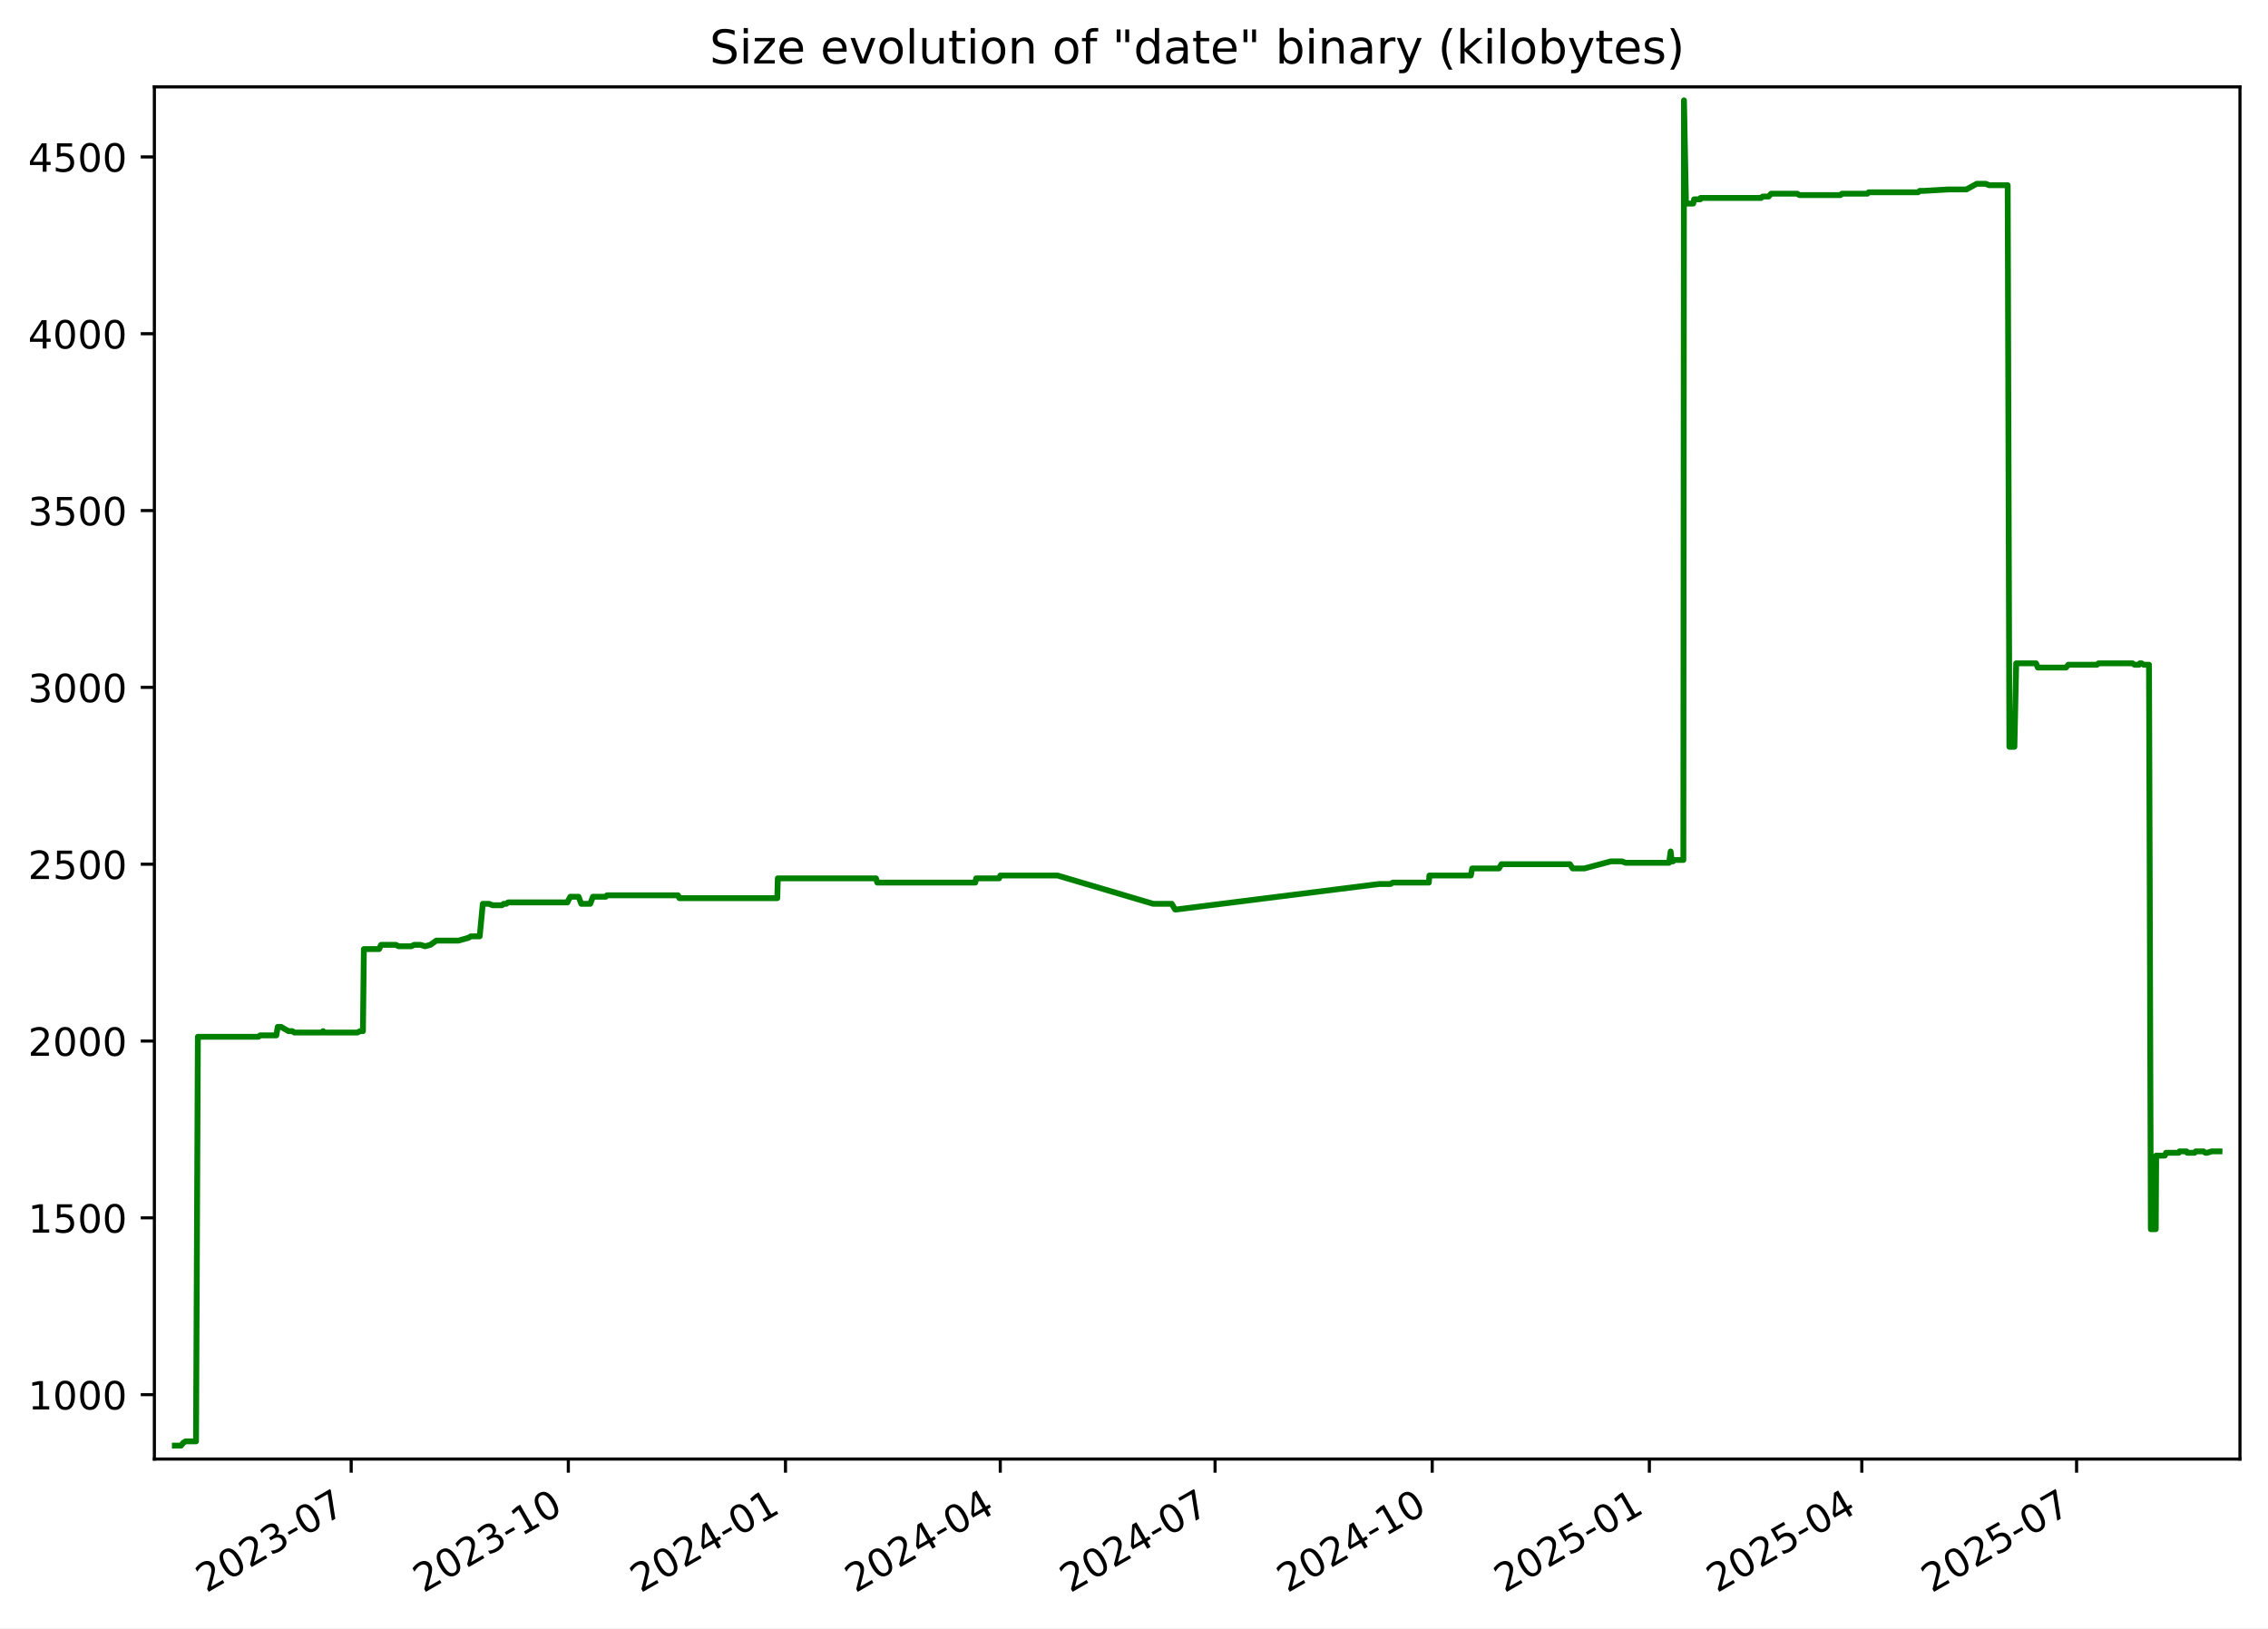
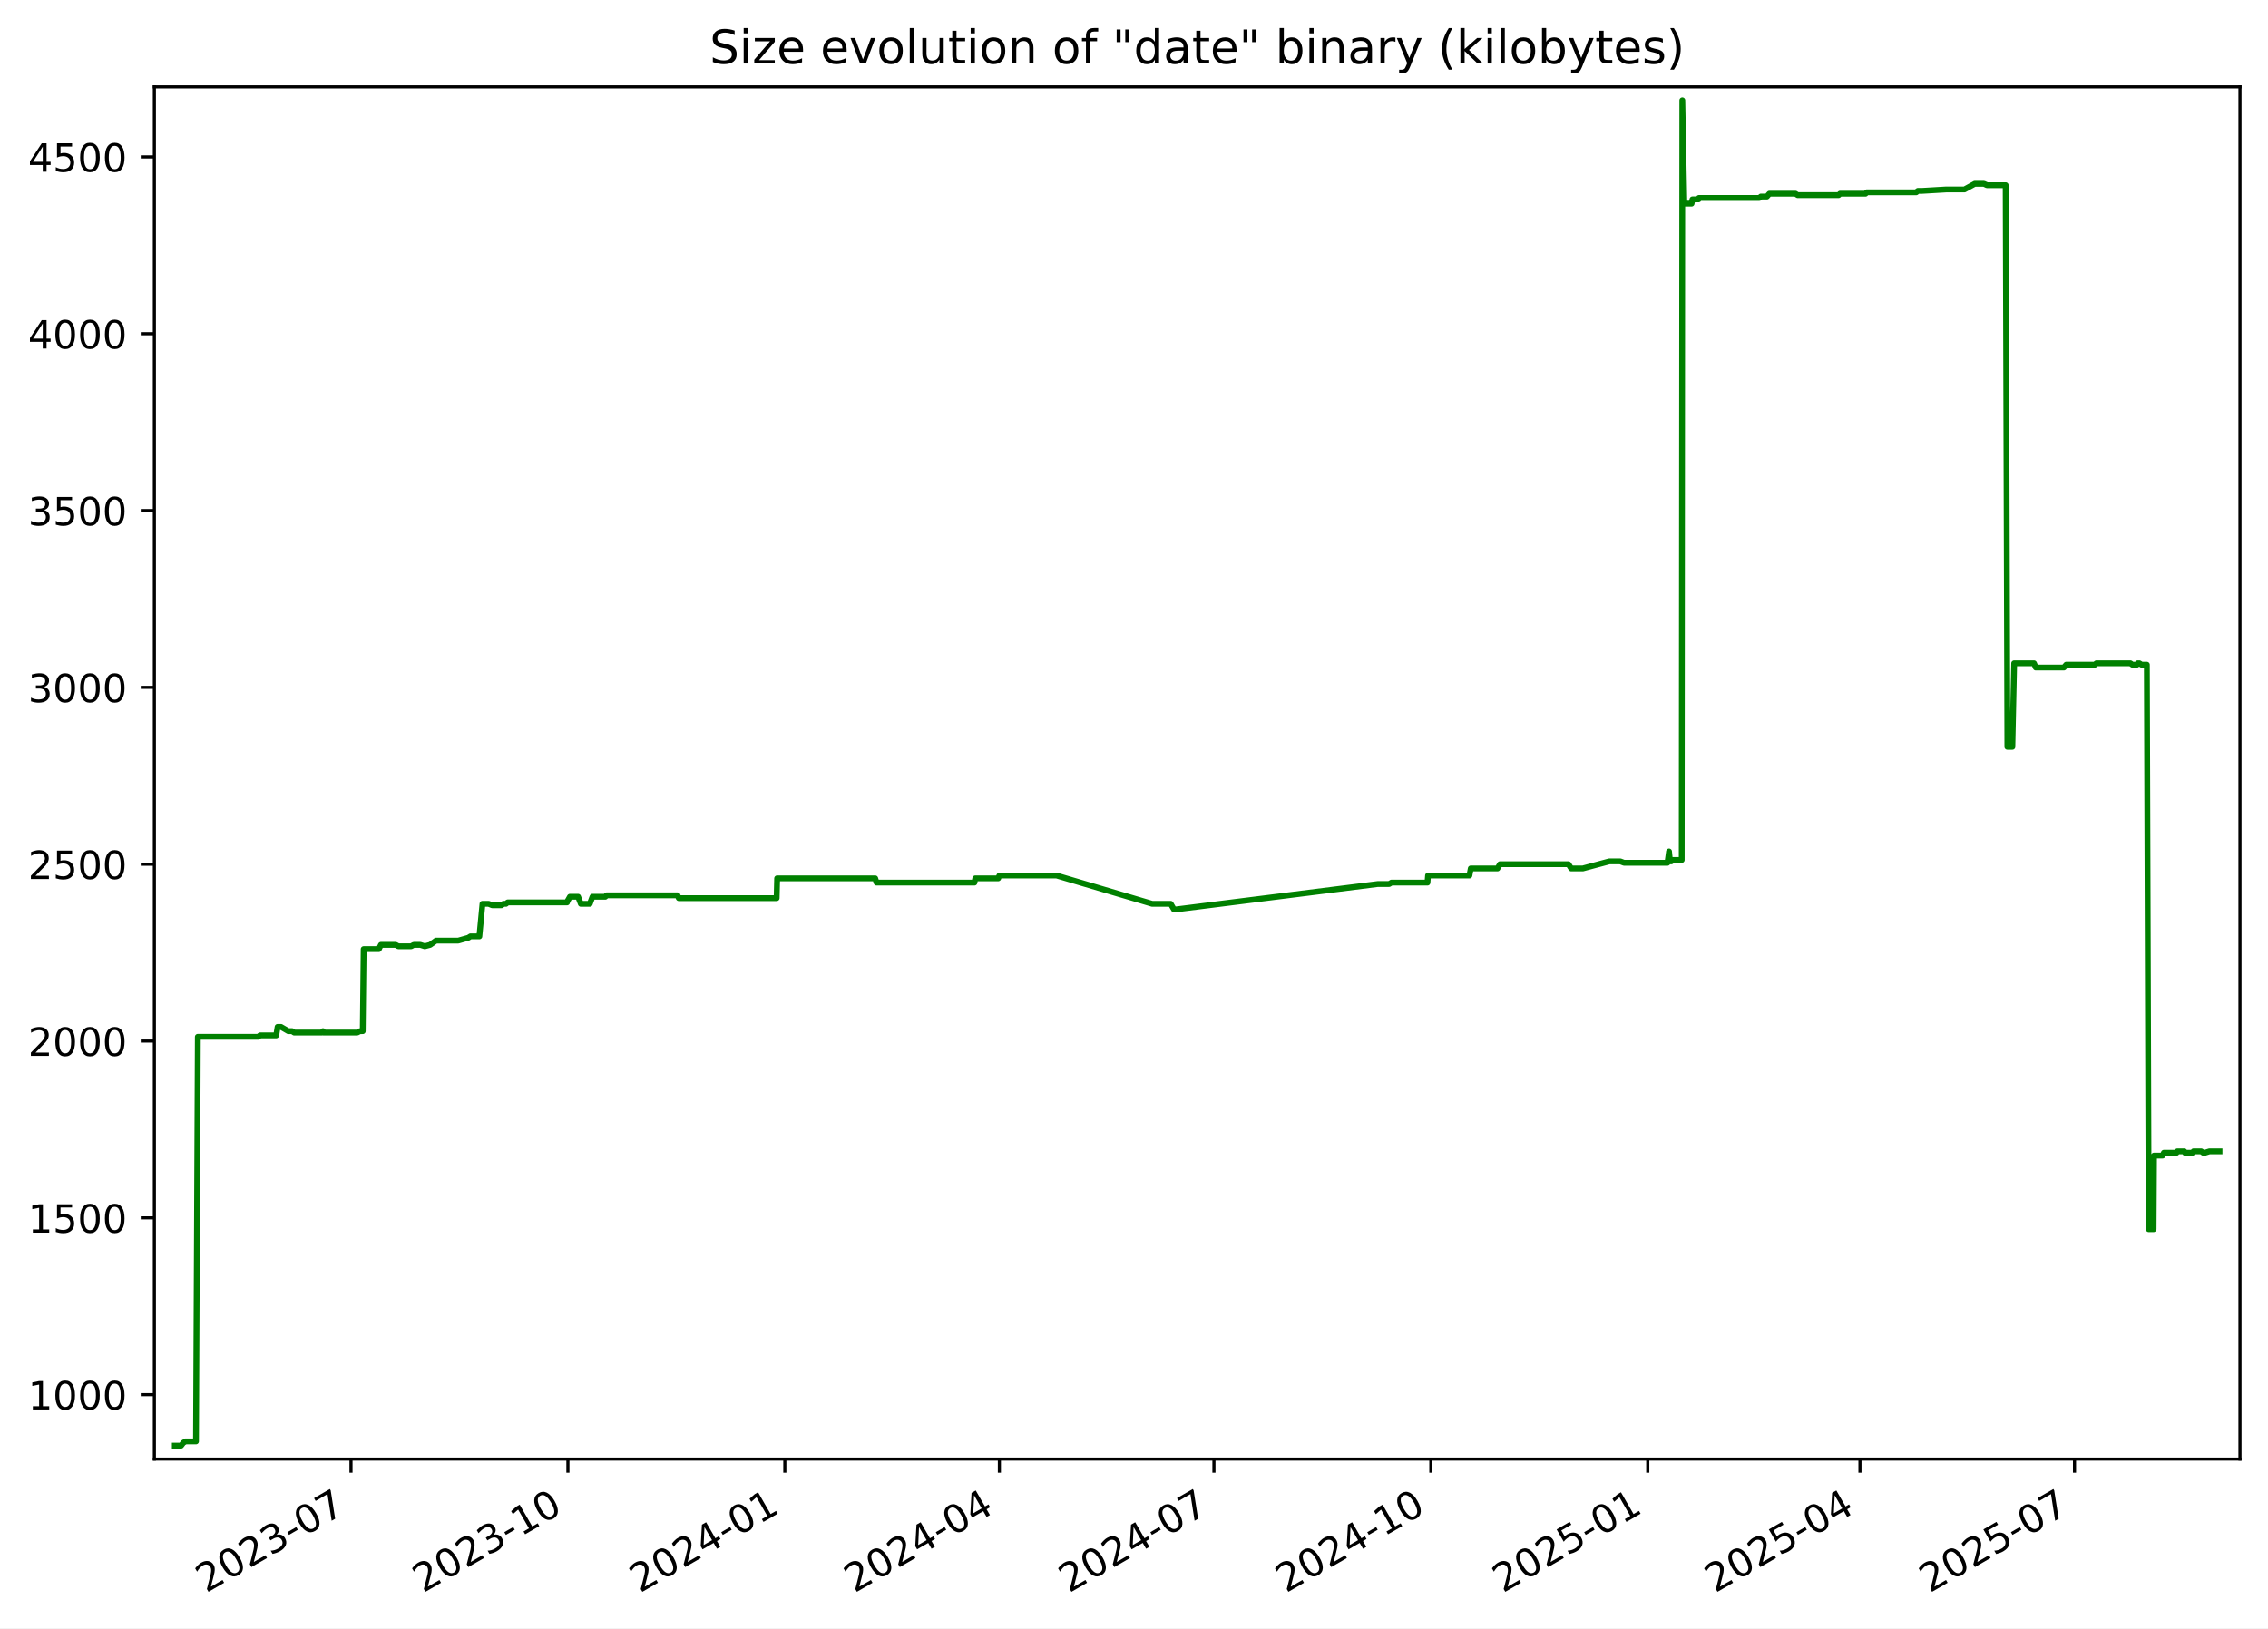
<svg xmlns="http://www.w3.org/2000/svg" xmlns:xlink="http://www.w3.org/1999/xlink" width="582.53pt" height="418.303pt" viewBox="0 0 582.53 418.303" version="1.1">
  <defs>
    <style type="text/css">*{stroke-linejoin: round; stroke-linecap: butt}</style>
  </defs>
  <g id="figure_1">
    <g id="patch_1">
      <path d="M -0 418.303  L 582.53 418.303  L 582.53 0  L -0 0  z " style="fill: #ffffff" />
    </g>
    <g id="axes_1">
      <g id="patch_2">
        <path d="M 39.65 374.83  L 575.33 374.83  L 575.33 22.318  L 39.65 22.318  z " style="fill: #ffffff" />
      </g>
      <g id="matplotlib.axis_1">
        <g id="xtick_1">
          <g id="line2d_1">
            <defs>
-               <path id="mf5a9e8ed5c" d="M 0 0  L 0 3.5  " style="stroke: #000000; stroke-width: 0.8" />
+               <path id="m5061079760" d="M 0 0  L 0 3.5  " style="stroke: #000000; stroke-width: 0.8" />
            </defs>
            <g>
-               <use xlink:href="#mf5a9e8ed5c" x="90.201" y="374.83" style="stroke: #000000; stroke-width: 0.8" />
+               <use xlink:href="#m5061079760" x="90.151" y="374.83" style="stroke: #000000; stroke-width: 0.8" />
            </g>
          </g>
          <g id="text_1">
-             <g transform="translate(52.97596 409.302) rotate(-30) scale(0.1 -0.1)">
+             <g transform="translate(52.92648 409.302) rotate(-30) scale(0.1 -0.1)">
              <defs>
                <path id="DejaVuSans-32" d="M 1228 531  L 3431 531  L 3431 0  L 469 0  L 469 531  Q 828 903 1448 1529  Q 2069 2156 2228 2338  Q 2531 2678 2651 2914  Q 2772 3150 2772 3378  Q 2772 3750 2511 3984  Q 2250 4219 1831 4219  Q 1534 4219 1204 4116  Q 875 4013 500 3803  L 500 4441  Q 881 4594 1212 4672  Q 1544 4750 1819 4750  Q 2544 4750 2975 4387  Q 3406 4025 3406 3419  Q 3406 3131 3298 2873  Q 3191 2616 2906 2266  Q 2828 2175 2409 1742  Q 1991 1309 1228 531  z " transform="scale(0.015625)" />
                <path id="DejaVuSans-30" d="M 2034 4250  Q 1547 4250 1301 3770  Q 1056 3291 1056 2328  Q 1056 1369 1301 889  Q 1547 409 2034 409  Q 2525 409 2770 889  Q 3016 1369 3016 2328  Q 3016 3291 2770 3770  Q 2525 4250 2034 4250  z M 2034 4750  Q 2819 4750 3233 4129  Q 3647 3509 3647 2328  Q 3647 1150 3233 529  Q 2819 -91 2034 -91  Q 1250 -91 836 529  Q 422 1150 422 2328  Q 422 3509 836 4129  Q 1250 4750 2034 4750  z " transform="scale(0.015625)" />
                <path id="DejaVuSans-33" d="M 2597 2516  Q 3050 2419 3304 2112  Q 3559 1806 3559 1356  Q 3559 666 3084 287  Q 2609 -91 1734 -91  Q 1441 -91 1130 -33  Q 819 25 488 141  L 488 750  Q 750 597 1062 519  Q 1375 441 1716 441  Q 2309 441 2620 675  Q 2931 909 2931 1356  Q 2931 1769 2642 2001  Q 2353 2234 1838 2234  L 1294 2234  L 1294 2753  L 1863 2753  Q 2328 2753 2575 2939  Q 2822 3125 2822 3475  Q 2822 3834 2567 4026  Q 2313 4219 1838 4219  Q 1578 4219 1281 4162  Q 984 4106 628 3988  L 628 4550  Q 988 4650 1302 4700  Q 1616 4750 1894 4750  Q 2613 4750 3031 4423  Q 3450 4097 3450 3541  Q 3450 3153 3228 2886  Q 3006 2619 2597 2516  z " transform="scale(0.015625)" />
                <path id="DejaVuSans-2d" d="M 313 2009  L 1997 2009  L 1997 1497  L 313 1497  L 313 2009  z " transform="scale(0.015625)" />
                <path id="DejaVuSans-37" d="M 525 4666  L 3525 4666  L 3525 4397  L 1831 0  L 1172 0  L 2766 4134  L 525 4134  L 525 4666  z " transform="scale(0.015625)" />
              </defs>
              <use xlink:href="#DejaVuSans-32" />
              <use xlink:href="#DejaVuSans-30" x="63.623" />
              <use xlink:href="#DejaVuSans-32" x="127.246" />
              <use xlink:href="#DejaVuSans-33" x="190.869" />
              <use xlink:href="#DejaVuSans-2d" x="254.492" />
              <use xlink:href="#DejaVuSans-30" x="290.576" />
              <use xlink:href="#DejaVuSans-37" x="354.199" />
            </g>
          </g>
        </g>
        <g id="xtick_2">
          <g id="line2d_2">
            <g>
-               <use xlink:href="#mf5a9e8ed5c" x="145.975" y="374.83" style="stroke: #000000; stroke-width: 0.8" />
+               <use xlink:href="#m5061079760" x="145.865" y="374.83" style="stroke: #000000; stroke-width: 0.8" />
            </g>
          </g>
          <g id="text_2">
-             <g transform="translate(108.7505 409.302) rotate(-30) scale(0.1 -0.1)">
+             <g transform="translate(108.6401 409.302) rotate(-30) scale(0.1 -0.1)">
              <defs>
                <path id="DejaVuSans-31" d="M 794 531  L 1825 531  L 1825 4091  L 703 3866  L 703 4441  L 1819 4666  L 2450 4666  L 2450 531  L 3481 531  L 3481 0  L 794 0  L 794 531  z " transform="scale(0.015625)" />
              </defs>
              <use xlink:href="#DejaVuSans-32" />
              <use xlink:href="#DejaVuSans-30" x="63.623" />
              <use xlink:href="#DejaVuSans-32" x="127.246" />
              <use xlink:href="#DejaVuSans-33" x="190.869" />
              <use xlink:href="#DejaVuSans-2d" x="254.492" />
              <use xlink:href="#DejaVuSans-31" x="290.576" />
              <use xlink:href="#DejaVuSans-30" x="354.199" />
            </g>
          </g>
        </g>
        <g id="xtick_3">
          <g id="line2d_3">
            <g>
-               <use xlink:href="#mf5a9e8ed5c" x="201.75" y="374.83" style="stroke: #000000; stroke-width: 0.8" />
+               <use xlink:href="#m5061079760" x="201.579" y="374.83" style="stroke: #000000; stroke-width: 0.8" />
            </g>
          </g>
          <g id="text_3">
-             <g transform="translate(164.5251 409.302) rotate(-30) scale(0.1 -0.1)">
+             <g transform="translate(164.3538 409.302) rotate(-30) scale(0.1 -0.1)">
              <defs>
                <path id="DejaVuSans-34" d="M 2419 4116  L 825 1625  L 2419 1625  L 2419 4116  z M 2253 4666  L 3047 4666  L 3047 1625  L 3713 1625  L 3713 1100  L 3047 1100  L 3047 0  L 2419 0  L 2419 1100  L 313 1100  L 313 1709  L 2253 4666  z " transform="scale(0.015625)" />
              </defs>
              <use xlink:href="#DejaVuSans-32" />
              <use xlink:href="#DejaVuSans-30" x="63.623" />
              <use xlink:href="#DejaVuSans-32" x="127.246" />
              <use xlink:href="#DejaVuSans-34" x="190.869" />
              <use xlink:href="#DejaVuSans-2d" x="254.492" />
              <use xlink:href="#DejaVuSans-30" x="290.576" />
              <use xlink:href="#DejaVuSans-31" x="354.199" />
            </g>
          </g>
        </g>
        <g id="xtick_4">
          <g id="line2d_4">
            <g>
-               <use xlink:href="#mf5a9e8ed5c" x="256.918" y="374.83" style="stroke: #000000; stroke-width: 0.8" />
+               <use xlink:href="#m5061079760" x="256.687" y="374.83" style="stroke: #000000; stroke-width: 0.8" />
            </g>
          </g>
          <g id="text_4">
-             <g transform="translate(219.6935 409.302) rotate(-30) scale(0.1 -0.1)">
+             <g transform="translate(219.4619 409.302) rotate(-30) scale(0.1 -0.1)">
              <use xlink:href="#DejaVuSans-32" />
              <use xlink:href="#DejaVuSans-30" x="63.623" />
              <use xlink:href="#DejaVuSans-32" x="127.246" />
              <use xlink:href="#DejaVuSans-34" x="190.869" />
              <use xlink:href="#DejaVuSans-2d" x="254.492" />
              <use xlink:href="#DejaVuSans-30" x="290.576" />
              <use xlink:href="#DejaVuSans-34" x="354.199" />
            </g>
          </g>
        </g>
        <g id="xtick_5">
          <g id="line2d_5">
            <g>
-               <use xlink:href="#mf5a9e8ed5c" x="312.087" y="374.83" style="stroke: #000000; stroke-width: 0.8" />
+               <use xlink:href="#m5061079760" x="311.795" y="374.83" style="stroke: #000000; stroke-width: 0.8" />
            </g>
          </g>
          <g id="text_5">
-             <g transform="translate(274.8618 409.302) rotate(-30) scale(0.1 -0.1)">
+             <g transform="translate(274.57 409.302) rotate(-30) scale(0.1 -0.1)">
              <use xlink:href="#DejaVuSans-32" />
              <use xlink:href="#DejaVuSans-30" x="63.623" />
              <use xlink:href="#DejaVuSans-32" x="127.246" />
              <use xlink:href="#DejaVuSans-34" x="190.869" />
              <use xlink:href="#DejaVuSans-2d" x="254.492" />
              <use xlink:href="#DejaVuSans-30" x="290.576" />
              <use xlink:href="#DejaVuSans-37" x="354.199" />
            </g>
          </g>
        </g>
        <g id="xtick_6">
          <g id="line2d_6">
            <g>
-               <use xlink:href="#mf5a9e8ed5c" x="367.861" y="374.83" style="stroke: #000000; stroke-width: 0.8" />
+               <use xlink:href="#m5061079760" x="367.508" y="374.83" style="stroke: #000000; stroke-width: 0.8" />
            </g>
          </g>
          <g id="text_6">
-             <g transform="translate(330.6364 409.302) rotate(-30) scale(0.1 -0.1)">
+             <g transform="translate(330.2837 409.302) rotate(-30) scale(0.1 -0.1)">
              <use xlink:href="#DejaVuSans-32" />
              <use xlink:href="#DejaVuSans-30" x="63.623" />
              <use xlink:href="#DejaVuSans-32" x="127.246" />
              <use xlink:href="#DejaVuSans-34" x="190.869" />
              <use xlink:href="#DejaVuSans-2d" x="254.492" />
              <use xlink:href="#DejaVuSans-31" x="290.576" />
              <use xlink:href="#DejaVuSans-30" x="354.199" />
            </g>
          </g>
        </g>
        <g id="xtick_7">
          <g id="line2d_7">
            <g>
-               <use xlink:href="#mf5a9e8ed5c" x="423.636" y="374.83" style="stroke: #000000; stroke-width: 0.8" />
+               <use xlink:href="#m5061079760" x="423.222" y="374.83" style="stroke: #000000; stroke-width: 0.8" />
            </g>
          </g>
          <g id="text_7">
-             <g transform="translate(386.411 409.302) rotate(-30) scale(0.1 -0.1)">
+             <g transform="translate(385.9973 409.302) rotate(-30) scale(0.1 -0.1)">
              <defs>
                <path id="DejaVuSans-35" d="M 691 4666  L 3169 4666  L 3169 4134  L 1269 4134  L 1269 2991  Q 1406 3038 1543 3061  Q 1681 3084 1819 3084  Q 2600 3084 3056 2656  Q 3513 2228 3513 1497  Q 3513 744 3044 326  Q 2575 -91 1722 -91  Q 1428 -91 1123 -41  Q 819 9 494 109  L 494 744  Q 775 591 1075 516  Q 1375 441 1709 441  Q 2250 441 2565 725  Q 2881 1009 2881 1497  Q 2881 1984 2565 2268  Q 2250 2553 1709 2553  Q 1456 2553 1204 2497  Q 953 2441 691 2322  L 691 4666  z " transform="scale(0.015625)" />
              </defs>
              <use xlink:href="#DejaVuSans-32" />
              <use xlink:href="#DejaVuSans-30" x="63.623" />
              <use xlink:href="#DejaVuSans-32" x="127.246" />
              <use xlink:href="#DejaVuSans-35" x="190.869" />
              <use xlink:href="#DejaVuSans-2d" x="254.492" />
              <use xlink:href="#DejaVuSans-30" x="290.576" />
              <use xlink:href="#DejaVuSans-31" x="354.199" />
            </g>
          </g>
        </g>
        <g id="xtick_8">
          <g id="line2d_8">
            <g>
-               <use xlink:href="#mf5a9e8ed5c" x="478.198" y="374.83" style="stroke: #000000; stroke-width: 0.8" />
+               <use xlink:href="#m5061079760" x="477.725" y="374.83" style="stroke: #000000; stroke-width: 0.8" />
            </g>
          </g>
          <g id="text_8">
-             <g transform="translate(440.9731 409.302) rotate(-30) scale(0.1 -0.1)">
+             <g transform="translate(440.4998 409.302) rotate(-30) scale(0.1 -0.1)">
              <use xlink:href="#DejaVuSans-32" />
              <use xlink:href="#DejaVuSans-30" x="63.623" />
              <use xlink:href="#DejaVuSans-32" x="127.246" />
              <use xlink:href="#DejaVuSans-35" x="190.869" />
              <use xlink:href="#DejaVuSans-2d" x="254.492" />
              <use xlink:href="#DejaVuSans-30" x="290.576" />
              <use xlink:href="#DejaVuSans-34" x="354.199" />
            </g>
          </g>
        </g>
        <g id="xtick_9">
          <g id="line2d_9">
            <g>
-               <use xlink:href="#mf5a9e8ed5c" x="533.366" y="374.83" style="stroke: #000000; stroke-width: 0.8" />
+               <use xlink:href="#m5061079760" x="532.833" y="374.83" style="stroke: #000000; stroke-width: 0.8" />
            </g>
          </g>
          <g id="text_9">
-             <g transform="translate(496.1414 409.302) rotate(-30) scale(0.1 -0.1)">
+             <g transform="translate(495.6079 409.302) rotate(-30) scale(0.1 -0.1)">
              <use xlink:href="#DejaVuSans-32" />
              <use xlink:href="#DejaVuSans-30" x="63.623" />
              <use xlink:href="#DejaVuSans-32" x="127.246" />
              <use xlink:href="#DejaVuSans-35" x="190.869" />
              <use xlink:href="#DejaVuSans-2d" x="254.492" />
              <use xlink:href="#DejaVuSans-30" x="290.576" />
              <use xlink:href="#DejaVuSans-37" x="354.199" />
            </g>
          </g>
        </g>
      </g>
      <g id="matplotlib.axis_2">
        <g id="ytick_1">
          <g id="line2d_10">
            <defs>
-               <path id="m2ce5c7e6d5" d="M 0 0  L -3.5 0  " style="stroke: #000000; stroke-width: 0.8" />
+               <path id="m7929db6ed2" d="M 0 0  L -3.5 0  " style="stroke: #000000; stroke-width: 0.8" />
            </defs>
            <g>
-               <use xlink:href="#m2ce5c7e6d5" x="39.65" y="358.291" style="stroke: #000000; stroke-width: 0.8" />
+               <use xlink:href="#m7929db6ed2" x="39.65" y="358.291" style="stroke: #000000; stroke-width: 0.8" />
            </g>
          </g>
          <g id="text_10">
            <g transform="translate(7.2 362.0907) scale(0.1 -0.1)">
              <use xlink:href="#DejaVuSans-31" />
              <use xlink:href="#DejaVuSans-30" x="63.623" />
              <use xlink:href="#DejaVuSans-30" x="127.246" />
              <use xlink:href="#DejaVuSans-30" x="190.869" />
            </g>
          </g>
        </g>
        <g id="ytick_2">
          <g id="line2d_11">
            <g>
-               <use xlink:href="#m2ce5c7e6d5" x="39.65" y="312.866" style="stroke: #000000; stroke-width: 0.8" />
+               <use xlink:href="#m7929db6ed2" x="39.65" y="312.866" style="stroke: #000000; stroke-width: 0.8" />
            </g>
          </g>
          <g id="text_11">
            <g transform="translate(7.2 316.6648) scale(0.1 -0.1)">
              <use xlink:href="#DejaVuSans-31" />
              <use xlink:href="#DejaVuSans-35" x="63.623" />
              <use xlink:href="#DejaVuSans-30" x="127.246" />
              <use xlink:href="#DejaVuSans-30" x="190.869" />
            </g>
          </g>
        </g>
        <g id="ytick_3">
          <g id="line2d_12">
            <g>
-               <use xlink:href="#m2ce5c7e6d5" x="39.65" y="267.44" style="stroke: #000000; stroke-width: 0.8" />
+               <use xlink:href="#m7929db6ed2" x="39.65" y="267.44" style="stroke: #000000; stroke-width: 0.8" />
            </g>
          </g>
          <g id="text_12">
            <g transform="translate(7.2 271.239) scale(0.1 -0.1)">
              <use xlink:href="#DejaVuSans-32" />
              <use xlink:href="#DejaVuSans-30" x="63.623" />
              <use xlink:href="#DejaVuSans-30" x="127.246" />
              <use xlink:href="#DejaVuSans-30" x="190.869" />
            </g>
          </g>
        </g>
        <g id="ytick_4">
          <g id="line2d_13">
            <g>
-               <use xlink:href="#m2ce5c7e6d5" x="39.65" y="222.014" style="stroke: #000000; stroke-width: 0.8" />
+               <use xlink:href="#m7929db6ed2" x="39.65" y="222.014" style="stroke: #000000; stroke-width: 0.8" />
            </g>
          </g>
          <g id="text_13">
            <g transform="translate(7.2 225.8131) scale(0.1 -0.1)">
              <use xlink:href="#DejaVuSans-32" />
              <use xlink:href="#DejaVuSans-35" x="63.623" />
              <use xlink:href="#DejaVuSans-30" x="127.246" />
              <use xlink:href="#DejaVuSans-30" x="190.869" />
            </g>
          </g>
        </g>
        <g id="ytick_5">
          <g id="line2d_14">
            <g>
-               <use xlink:href="#m2ce5c7e6d5" x="39.65" y="176.588" style="stroke: #000000; stroke-width: 0.8" />
+               <use xlink:href="#m7929db6ed2" x="39.65" y="176.588" style="stroke: #000000; stroke-width: 0.8" />
            </g>
          </g>
          <g id="text_14">
            <g transform="translate(7.2 180.3872) scale(0.1 -0.1)">
              <use xlink:href="#DejaVuSans-33" />
              <use xlink:href="#DejaVuSans-30" x="63.623" />
              <use xlink:href="#DejaVuSans-30" x="127.246" />
              <use xlink:href="#DejaVuSans-30" x="190.869" />
            </g>
          </g>
        </g>
        <g id="ytick_6">
          <g id="line2d_15">
            <g>
-               <use xlink:href="#m2ce5c7e6d5" x="39.65" y="131.162" style="stroke: #000000; stroke-width: 0.8" />
+               <use xlink:href="#m7929db6ed2" x="39.65" y="131.162" style="stroke: #000000; stroke-width: 0.8" />
            </g>
          </g>
          <g id="text_15">
            <g transform="translate(7.2 134.9614) scale(0.1 -0.1)">
              <use xlink:href="#DejaVuSans-33" />
              <use xlink:href="#DejaVuSans-35" x="63.623" />
              <use xlink:href="#DejaVuSans-30" x="127.246" />
              <use xlink:href="#DejaVuSans-30" x="190.869" />
            </g>
          </g>
        </g>
        <g id="ytick_7">
          <g id="line2d_16">
            <g>
-               <use xlink:href="#m2ce5c7e6d5" x="39.65" y="85.736" style="stroke: #000000; stroke-width: 0.8" />
+               <use xlink:href="#m7929db6ed2" x="39.65" y="85.736" style="stroke: #000000; stroke-width: 0.8" />
            </g>
          </g>
          <g id="text_16">
            <g transform="translate(7.2 89.53549) scale(0.1 -0.1)">
              <use xlink:href="#DejaVuSans-34" />
              <use xlink:href="#DejaVuSans-30" x="63.623" />
              <use xlink:href="#DejaVuSans-30" x="127.246" />
              <use xlink:href="#DejaVuSans-30" x="190.869" />
            </g>
          </g>
        </g>
        <g id="ytick_8">
          <g id="line2d_17">
            <g>
-               <use xlink:href="#m2ce5c7e6d5" x="39.65" y="40.31" style="stroke: #000000; stroke-width: 0.8" />
+               <use xlink:href="#m7929db6ed2" x="39.65" y="40.31" style="stroke: #000000; stroke-width: 0.8" />
            </g>
          </g>
          <g id="text_17">
            <g transform="translate(7.2 44.10962) scale(0.1 -0.1)">
              <use xlink:href="#DejaVuSans-34" />
              <use xlink:href="#DejaVuSans-35" x="63.623" />
              <use xlink:href="#DejaVuSans-30" x="127.246" />
              <use xlink:href="#DejaVuSans-30" x="190.869" />
            </g>
          </g>
        </g>
      </g>
      <g id="line2d_18">
-         <path d="M 44.902 371.374  L 46.507 371.374  L 47.068 370.647  L 47.675 370.284  L 50.349 370.284  L 50.821 266.35  L 66.37 266.35  L 66.804 265.986  L 70.978 265.986  L 71.333 263.806  L 72.2 263.806  L 74.089 264.896  L 75.062 264.896  L 75.602 265.259  L 82.739 265.259  L 82.996 264.896  L 83.15 265.259  L 91.79 265.259  L 92.493 264.896  L 93.221 264.896  L 93.459 243.818  L 97.36 243.818  L 97.888 242.728  L 101.695 242.728  L 102.373 243.091  L 105.665 243.091  L 106.353 242.728  L 108.012 242.728  L 109.174 243.091  L 110.548 242.728  L 112.071 241.638  L 117.775 241.638  L 120.355 240.911  L 120.923 240.548  L 123.21 240.548  L 124.008 232.189  L 125.596 232.189  L 126.513 232.553  L 128.913 232.553  L 129.405 232.189  L 130.049 232.189  L 130.495 231.826  L 145.747 231.826  L 145.882 231.462  L 146.498 230.372  L 148.601 230.372  L 149.304 232.189  L 151.604 232.189  L 152.294 230.372  L 155.586 230.372  L 155.906 230.009  L 174.147 230.009  L 174.494 230.736  L 199.646 230.736  L 199.777 225.648  L 224.991 225.648  L 225.331 226.738  L 250.504 226.738  L 250.719 225.648  L 256.615 225.648  L 256.923 224.921  L 271.639 224.921  L 296.21 232.189  L 300.965 232.189  L 301.819 233.643  L 302.188 233.643  L 354.212 227.102  L 357.135 227.102  L 357.742 226.738  L 366.992 226.738  L 367.137 224.921  L 377.777 224.921  L 378.13 223.104  L 384.993 223.104  L 385.648 222.014  L 403.237 222.014  L 403.948 223.104  L 406.933 223.104  L 413.743 221.287  L 416.582 221.287  L 417.541 221.65  L 428.701 221.65  L 429.105 218.743  L 429.36 221.287  L 429.682 221.287  L 430.129 220.924  L 432.367 220.924  L 432.524 25.774  L 433.029 51.939  L 433.281 52.303  L 434.902 52.303  L 435.121 51.213  L 436.709 51.213  L 436.792 50.849  L 452.329 50.849  L 452.733 50.486  L 454.268 50.486  L 454.905 49.759  L 461.609 49.759  L 462.18 50.122  L 472.71 50.122  L 473.082 49.759  L 479.616 49.759  L 479.973 49.396  L 492.664 49.396  L 493.086 49.032  L 494.173 49.032  L 500.378 48.669  L 505.068 48.669  L 507.717 47.215  L 510.064 47.215  L 510.866 47.579  L 515.667 47.579  L 516.105 191.851  L 517.392 191.851  L 517.852 170.41  L 522.952 170.41  L 523.413 171.5  L 530.621 171.5  L 531.24 170.773  L 538.587 170.773  L 539.004 170.41  L 547.739 170.41  L 548.247 170.773  L 549.4 170.773  L 549.618 170.41  L 550.046 170.41  L 550.619 170.773  L 551.969 170.773  L 552.439 315.773  L 553.698 315.773  L 553.806 296.876  L 556.026 296.876  L 556.346 296.149  L 559.598 296.149  L 559.806 295.785  L 561.594 295.785  L 561.781 296.149  L 563.678 296.149  L 563.979 295.785  L 565.942 295.785  L 566.47 296.149  L 566.882 296.149  L 568.058 295.785  L 570.078 295.785  L 570.078 295.785  " clip-path="url(#pccc1a9e853)" style="fill: none; stroke: #008000; stroke-width: 1.5; stroke-linecap: square" />
+         <path d="M 44.902 371.374  L 46.505 371.374  L 47.066 370.647  L 47.672 370.284  L 50.343 370.284  L 50.815 266.35  L 66.347 266.35  L 66.78 265.986  L 70.95 265.986  L 71.305 263.806  L 72.17 263.806  L 74.058 264.896  L 75.029 264.896  L 75.569 265.259  L 82.697 265.259  L 82.955 264.896  L 83.108 265.259  L 91.739 265.259  L 92.441 264.896  L 93.169 264.896  L 93.406 243.818  L 97.303 243.818  L 97.83 242.728  L 101.633 242.728  L 102.31 243.091  L 105.599 243.091  L 106.286 242.728  L 107.943 242.728  L 109.104 243.091  L 110.477 242.728  L 111.998 241.638  L 117.696 241.638  L 120.273 240.911  L 120.84 240.548  L 123.124 240.548  L 123.922 232.189  L 125.508 232.189  L 126.424 232.553  L 128.821 232.553  L 129.313 232.189  L 129.956 232.189  L 130.401 231.826  L 145.637 231.826  L 145.771 231.462  L 146.387 230.372  L 148.487 230.372  L 149.19 232.189  L 151.488 232.189  L 152.176 230.372  L 155.465 230.372  L 155.785 230.009  L 174.006 230.009  L 174.352 230.736  L 199.477 230.736  L 199.608 225.648  L 224.794 225.648  L 225.134 226.738  L 250.279 226.738  L 250.494 225.648  L 256.384 225.648  L 256.691 224.921  L 271.391 224.921  L 295.936 232.189  L 300.686 232.189  L 301.539 233.643  L 301.907 233.643  L 353.874 227.102  L 356.794 227.102  L 357.4 226.738  L 366.641 226.738  L 366.785 224.921  L 377.414 224.921  L 377.766 223.104  L 384.621 223.104  L 385.276 222.014  L 402.845 222.014  L 403.556 223.104  L 406.538 223.104  L 413.34 221.287  L 416.176 221.287  L 417.134 221.65  L 428.282 221.65  L 428.686 218.743  L 428.94 221.287  L 429.262 221.287  L 429.708 220.924  L 431.944 220.924  L 432.1 25.774  L 432.605 51.939  L 432.857 52.303  L 434.476 52.303  L 434.695 51.213  L 436.281 51.213  L 436.364 50.849  L 451.884 50.849  L 452.287 50.486  L 453.821 50.486  L 454.457 49.759  L 461.154 49.759  L 461.724 50.122  L 472.242 50.122  L 472.614 49.759  L 479.141 49.759  L 479.498 49.396  L 492.175 49.396  L 492.596 49.032  L 493.683 49.032  L 499.88 48.669  L 504.566 48.669  L 507.212 47.215  L 509.556 47.215  L 510.357 47.579  L 515.152 47.579  L 515.591 191.851  L 516.876 191.851  L 517.336 170.41  L 522.43 170.41  L 522.89 171.5  L 530.091 171.5  L 530.709 170.773  L 538.048 170.773  L 538.464 170.41  L 547.19 170.41  L 547.697 170.773  L 548.849 170.773  L 549.067 170.41  L 549.495 170.41  L 550.067 170.773  L 551.415 170.773  L 551.885 315.773  L 553.142 315.773  L 553.25 296.876  L 555.468 296.876  L 555.787 296.149  L 559.036 296.149  L 559.243 295.785  L 561.03 295.785  L 561.217 296.149  L 563.111 296.149  L 563.412 295.785  L 565.373 295.785  L 565.9 296.149  L 566.312 296.149  L 567.486 295.785  L 570.078 295.785  L 570.078 295.785  " clip-path="url(#pfeca257b5f)" style="fill: none; stroke: #008000; stroke-width: 1.5; stroke-linecap: square" />
      </g>
      <g id="patch_3">
        <path d="M 39.65 374.83  L 39.65 22.318  " style="fill: none; stroke: #000000; stroke-width: 0.8; stroke-linejoin: miter; stroke-linecap: square" />
      </g>
      <g id="patch_4">
        <path d="M 575.33 374.83  L 575.33 22.318  " style="fill: none; stroke: #000000; stroke-width: 0.8; stroke-linejoin: miter; stroke-linecap: square" />
      </g>
      <g id="patch_5">
        <path d="M 39.65 374.83  L 575.33 374.83  " style="fill: none; stroke: #000000; stroke-width: 0.8; stroke-linejoin: miter; stroke-linecap: square" />
      </g>
      <g id="patch_6">
        <path d="M 39.65 22.318  L 575.33 22.318  " style="fill: none; stroke: #000000; stroke-width: 0.8; stroke-linejoin: miter; stroke-linecap: square" />
      </g>
      <g id="text_18">
        <g transform="translate(182.2644 16.31812) scale(0.12 -0.12)">
          <defs>
            <path id="DejaVuSans-53" d="M 3425 4513  L 3425 3897  Q 3066 4069 2747 4153  Q 2428 4238 2131 4238  Q 1616 4238 1336 4038  Q 1056 3838 1056 3469  Q 1056 3159 1242 3001  Q 1428 2844 1947 2747  L 2328 2669  Q 3034 2534 3370 2195  Q 3706 1856 3706 1288  Q 3706 609 3251 259  Q 2797 -91 1919 -91  Q 1588 -91 1214 -16  Q 841 59 441 206  L 441 856  Q 825 641 1194 531  Q 1563 422 1919 422  Q 2459 422 2753 634  Q 3047 847 3047 1241  Q 3047 1584 2836 1778  Q 2625 1972 2144 2069  L 1759 2144  Q 1053 2284 737 2584  Q 422 2884 422 3419  Q 422 4038 858 4394  Q 1294 4750 2059 4750  Q 2388 4750 2728 4690  Q 3069 4631 3425 4513  z " transform="scale(0.015625)" />
            <path id="DejaVuSans-69" d="M 603 3500  L 1178 3500  L 1178 0  L 603 0  L 603 3500  z M 603 4863  L 1178 4863  L 1178 4134  L 603 4134  L 603 4863  z " transform="scale(0.015625)" />
            <path id="DejaVuSans-7a" d="M 353 3500  L 3084 3500  L 3084 2975  L 922 459  L 3084 459  L 3084 0  L 275 0  L 275 525  L 2438 3041  L 353 3041  L 353 3500  z " transform="scale(0.015625)" />
            <path id="DejaVuSans-65" d="M 3597 1894  L 3597 1613  L 953 1613  Q 991 1019 1311 708  Q 1631 397 2203 397  Q 2534 397 2845 478  Q 3156 559 3463 722  L 3463 178  Q 3153 47 2828 -22  Q 2503 -91 2169 -91  Q 1331 -91 842 396  Q 353 884 353 1716  Q 353 2575 817 3079  Q 1281 3584 2069 3584  Q 2775 3584 3186 3129  Q 3597 2675 3597 1894  z M 3022 2063  Q 3016 2534 2758 2815  Q 2500 3097 2075 3097  Q 1594 3097 1305 2825  Q 1016 2553 972 2059  L 3022 2063  z " transform="scale(0.015625)" />
            <path id="DejaVuSans-20" transform="scale(0.015625)" />
            <path id="DejaVuSans-76" d="M 191 3500  L 800 3500  L 1894 563  L 2988 3500  L 3597 3500  L 2284 0  L 1503 0  L 191 3500  z " transform="scale(0.015625)" />
            <path id="DejaVuSans-6f" d="M 1959 3097  Q 1497 3097 1228 2736  Q 959 2375 959 1747  Q 959 1119 1226 758  Q 1494 397 1959 397  Q 2419 397 2687 759  Q 2956 1122 2956 1747  Q 2956 2369 2687 2733  Q 2419 3097 1959 3097  z M 1959 3584  Q 2709 3584 3137 3096  Q 3566 2609 3566 1747  Q 3566 888 3137 398  Q 2709 -91 1959 -91  Q 1206 -91 779 398  Q 353 888 353 1747  Q 353 2609 779 3096  Q 1206 3584 1959 3584  z " transform="scale(0.015625)" />
            <path id="DejaVuSans-6c" d="M 603 4863  L 1178 4863  L 1178 0  L 603 0  L 603 4863  z " transform="scale(0.015625)" />
            <path id="DejaVuSans-75" d="M 544 1381  L 544 3500  L 1119 3500  L 1119 1403  Q 1119 906 1312 657  Q 1506 409 1894 409  Q 2359 409 2629 706  Q 2900 1003 2900 1516  L 2900 3500  L 3475 3500  L 3475 0  L 2900 0  L 2900 538  Q 2691 219 2414 64  Q 2138 -91 1772 -91  Q 1169 -91 856 284  Q 544 659 544 1381  z M 1991 3584  L 1991 3584  z " transform="scale(0.015625)" />
            <path id="DejaVuSans-74" d="M 1172 4494  L 1172 3500  L 2356 3500  L 2356 3053  L 1172 3053  L 1172 1153  Q 1172 725 1289 603  Q 1406 481 1766 481  L 2356 481  L 2356 0  L 1766 0  Q 1100 0 847 248  Q 594 497 594 1153  L 594 3053  L 172 3053  L 172 3500  L 594 3500  L 594 4494  L 1172 4494  z " transform="scale(0.015625)" />
            <path id="DejaVuSans-6e" d="M 3513 2113  L 3513 0  L 2938 0  L 2938 2094  Q 2938 2591 2744 2837  Q 2550 3084 2163 3084  Q 1697 3084 1428 2787  Q 1159 2491 1159 1978  L 1159 0  L 581 0  L 581 3500  L 1159 3500  L 1159 2956  Q 1366 3272 1645 3428  Q 1925 3584 2291 3584  Q 2894 3584 3203 3211  Q 3513 2838 3513 2113  z " transform="scale(0.015625)" />
            <path id="DejaVuSans-66" d="M 2375 4863  L 2375 4384  L 1825 4384  Q 1516 4384 1395 4259  Q 1275 4134 1275 3809  L 1275 3500  L 2222 3500  L 2222 3053  L 1275 3053  L 1275 0  L 697 0  L 697 3053  L 147 3053  L 147 3500  L 697 3500  L 697 3744  Q 697 4328 969 4595  Q 1241 4863 1831 4863  L 2375 4863  z " transform="scale(0.015625)" />
            <path id="DejaVuSans-22" d="M 1147 4666  L 1147 2931  L 616 2931  L 616 4666  L 1147 4666  z M 2328 4666  L 2328 2931  L 1797 2931  L 1797 4666  L 2328 4666  z " transform="scale(0.015625)" />
            <path id="DejaVuSans-64" d="M 2906 2969  L 2906 4863  L 3481 4863  L 3481 0  L 2906 0  L 2906 525  Q 2725 213 2448 61  Q 2172 -91 1784 -91  Q 1150 -91 751 415  Q 353 922 353 1747  Q 353 2572 751 3078  Q 1150 3584 1784 3584  Q 2172 3584 2448 3432  Q 2725 3281 2906 2969  z M 947 1747  Q 947 1113 1208 752  Q 1469 391 1925 391  Q 2381 391 2643 752  Q 2906 1113 2906 1747  Q 2906 2381 2643 2742  Q 2381 3103 1925 3103  Q 1469 3103 1208 2742  Q 947 2381 947 1747  z " transform="scale(0.015625)" />
            <path id="DejaVuSans-61" d="M 2194 1759  Q 1497 1759 1228 1600  Q 959 1441 959 1056  Q 959 750 1161 570  Q 1363 391 1709 391  Q 2188 391 2477 730  Q 2766 1069 2766 1631  L 2766 1759  L 2194 1759  z M 3341 1997  L 3341 0  L 2766 0  L 2766 531  Q 2569 213 2275 61  Q 1981 -91 1556 -91  Q 1019 -91 701 211  Q 384 513 384 1019  Q 384 1609 779 1909  Q 1175 2209 1959 2209  L 2766 2209  L 2766 2266  Q 2766 2663 2505 2880  Q 2244 3097 1772 3097  Q 1472 3097 1187 3025  Q 903 2953 641 2809  L 641 3341  Q 956 3463 1253 3523  Q 1550 3584 1831 3584  Q 2591 3584 2966 3190  Q 3341 2797 3341 1997  z " transform="scale(0.015625)" />
            <path id="DejaVuSans-62" d="M 3116 1747  Q 3116 2381 2855 2742  Q 2594 3103 2138 3103  Q 1681 3103 1420 2742  Q 1159 2381 1159 1747  Q 1159 1113 1420 752  Q 1681 391 2138 391  Q 2594 391 2855 752  Q 3116 1113 3116 1747  z M 1159 2969  Q 1341 3281 1617 3432  Q 1894 3584 2278 3584  Q 2916 3584 3314 3078  Q 3713 2572 3713 1747  Q 3713 922 3314 415  Q 2916 -91 2278 -91  Q 1894 -91 1617 61  Q 1341 213 1159 525  L 1159 0  L 581 0  L 581 4863  L 1159 4863  L 1159 2969  z " transform="scale(0.015625)" />
            <path id="DejaVuSans-72" d="M 2631 2963  Q 2534 3019 2420 3045  Q 2306 3072 2169 3072  Q 1681 3072 1420 2755  Q 1159 2438 1159 1844  L 1159 0  L 581 0  L 581 3500  L 1159 3500  L 1159 2956  Q 1341 3275 1631 3429  Q 1922 3584 2338 3584  Q 2397 3584 2469 3576  Q 2541 3569 2628 3553  L 2631 2963  z " transform="scale(0.015625)" />
            <path id="DejaVuSans-79" d="M 2059 -325  Q 1816 -950 1584 -1140  Q 1353 -1331 966 -1331  L 506 -1331  L 506 -850  L 844 -850  Q 1081 -850 1212 -737  Q 1344 -625 1503 -206  L 1606 56  L 191 3500  L 800 3500  L 1894 763  L 2988 3500  L 3597 3500  L 2059 -325  z " transform="scale(0.015625)" />
            <path id="DejaVuSans-28" d="M 1984 4856  Q 1566 4138 1362 3434  Q 1159 2731 1159 2009  Q 1159 1288 1364 580  Q 1569 -128 1984 -844  L 1484 -844  Q 1016 -109 783 600  Q 550 1309 550 2009  Q 550 2706 781 3412  Q 1013 4119 1484 4856  L 1984 4856  z " transform="scale(0.015625)" />
            <path id="DejaVuSans-6b" d="M 581 4863  L 1159 4863  L 1159 1991  L 2875 3500  L 3609 3500  L 1753 1863  L 3688 0  L 2938 0  L 1159 1709  L 1159 0  L 581 0  L 581 4863  z " transform="scale(0.015625)" />
            <path id="DejaVuSans-73" d="M 2834 3397  L 2834 2853  Q 2591 2978 2328 3040  Q 2066 3103 1784 3103  Q 1356 3103 1142 2972  Q 928 2841 928 2578  Q 928 2378 1081 2264  Q 1234 2150 1697 2047  L 1894 2003  Q 2506 1872 2764 1633  Q 3022 1394 3022 966  Q 3022 478 2636 193  Q 2250 -91 1575 -91  Q 1294 -91 989 -36  Q 684 19 347 128  L 347 722  Q 666 556 975 473  Q 1284 391 1588 391  Q 1994 391 2212 530  Q 2431 669 2431 922  Q 2431 1156 2273 1281  Q 2116 1406 1581 1522  L 1381 1569  Q 847 1681 609 1914  Q 372 2147 372 2553  Q 372 3047 722 3315  Q 1072 3584 1716 3584  Q 2034 3584 2315 3537  Q 2597 3491 2834 3397  z " transform="scale(0.015625)" />
            <path id="DejaVuSans-29" d="M 513 4856  L 1013 4856  Q 1481 4119 1714 3412  Q 1947 2706 1947 2009  Q 1947 1309 1714 600  Q 1481 -109 1013 -844  L 513 -844  Q 928 -128 1133 580  Q 1338 1288 1338 2009  Q 1338 2731 1133 3434  Q 928 4138 513 4856  z " transform="scale(0.015625)" />
          </defs>
          <use xlink:href="#DejaVuSans-53" />
          <use xlink:href="#DejaVuSans-69" x="63.477" />
          <use xlink:href="#DejaVuSans-7a" x="91.26" />
          <use xlink:href="#DejaVuSans-65" x="143.75" />
          <use xlink:href="#DejaVuSans-20" x="205.273" />
          <use xlink:href="#DejaVuSans-65" x="237.061" />
          <use xlink:href="#DejaVuSans-76" x="298.584" />
          <use xlink:href="#DejaVuSans-6f" x="357.764" />
          <use xlink:href="#DejaVuSans-6c" x="418.945" />
          <use xlink:href="#DejaVuSans-75" x="446.729" />
          <use xlink:href="#DejaVuSans-74" x="510.107" />
          <use xlink:href="#DejaVuSans-69" x="549.316" />
          <use xlink:href="#DejaVuSans-6f" x="577.1" />
          <use xlink:href="#DejaVuSans-6e" x="638.281" />
          <use xlink:href="#DejaVuSans-20" x="701.66" />
          <use xlink:href="#DejaVuSans-6f" x="733.447" />
          <use xlink:href="#DejaVuSans-66" x="794.629" />
          <use xlink:href="#DejaVuSans-20" x="829.834" />
          <use xlink:href="#DejaVuSans-22" x="861.621" />
          <use xlink:href="#DejaVuSans-64" x="907.617" />
          <use xlink:href="#DejaVuSans-61" x="971.094" />
          <use xlink:href="#DejaVuSans-74" x="1032.373" />
          <use xlink:href="#DejaVuSans-65" x="1071.582" />
          <use xlink:href="#DejaVuSans-22" x="1133.105" />
          <use xlink:href="#DejaVuSans-20" x="1179.102" />
          <use xlink:href="#DejaVuSans-62" x="1210.889" />
          <use xlink:href="#DejaVuSans-69" x="1274.365" />
          <use xlink:href="#DejaVuSans-6e" x="1302.148" />
          <use xlink:href="#DejaVuSans-61" x="1365.527" />
          <use xlink:href="#DejaVuSans-72" x="1426.807" />
          <use xlink:href="#DejaVuSans-79" x="1467.92" />
          <use xlink:href="#DejaVuSans-20" x="1527.1" />
          <use xlink:href="#DejaVuSans-28" x="1558.887" />
          <use xlink:href="#DejaVuSans-6b" x="1597.9" />
          <use xlink:href="#DejaVuSans-69" x="1655.811" />
          <use xlink:href="#DejaVuSans-6c" x="1683.594" />
          <use xlink:href="#DejaVuSans-6f" x="1711.377" />
          <use xlink:href="#DejaVuSans-62" x="1772.559" />
          <use xlink:href="#DejaVuSans-79" x="1836.035" />
          <use xlink:href="#DejaVuSans-74" x="1895.215" />
          <use xlink:href="#DejaVuSans-65" x="1934.424" />
          <use xlink:href="#DejaVuSans-73" x="1995.947" />
          <use xlink:href="#DejaVuSans-29" x="2048.047" />
        </g>
      </g>
    </g>
  </g>
  <defs>
-     <clipPath id="pccc1a9e853">
+     <clipPath id="pfeca257b5f">
      <rect x="39.65" y="22.318" width="535.68" height="352.512" />
    </clipPath>
  </defs>
</svg>
